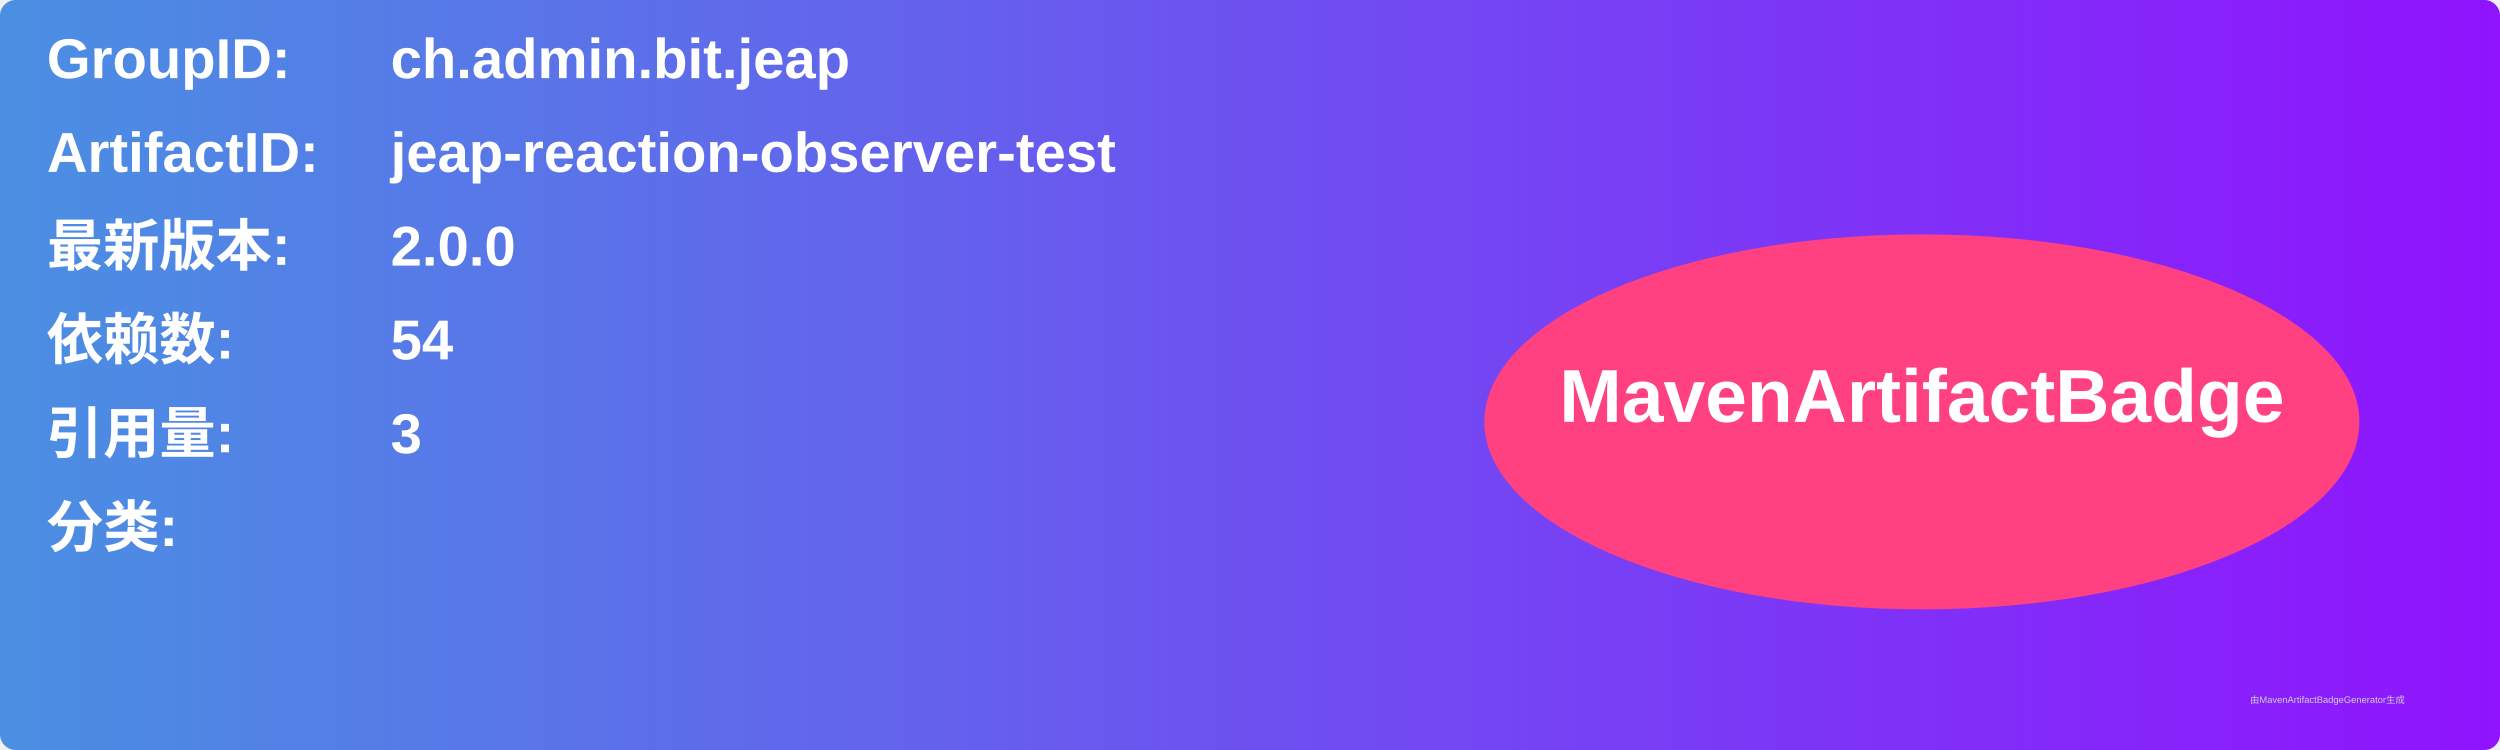
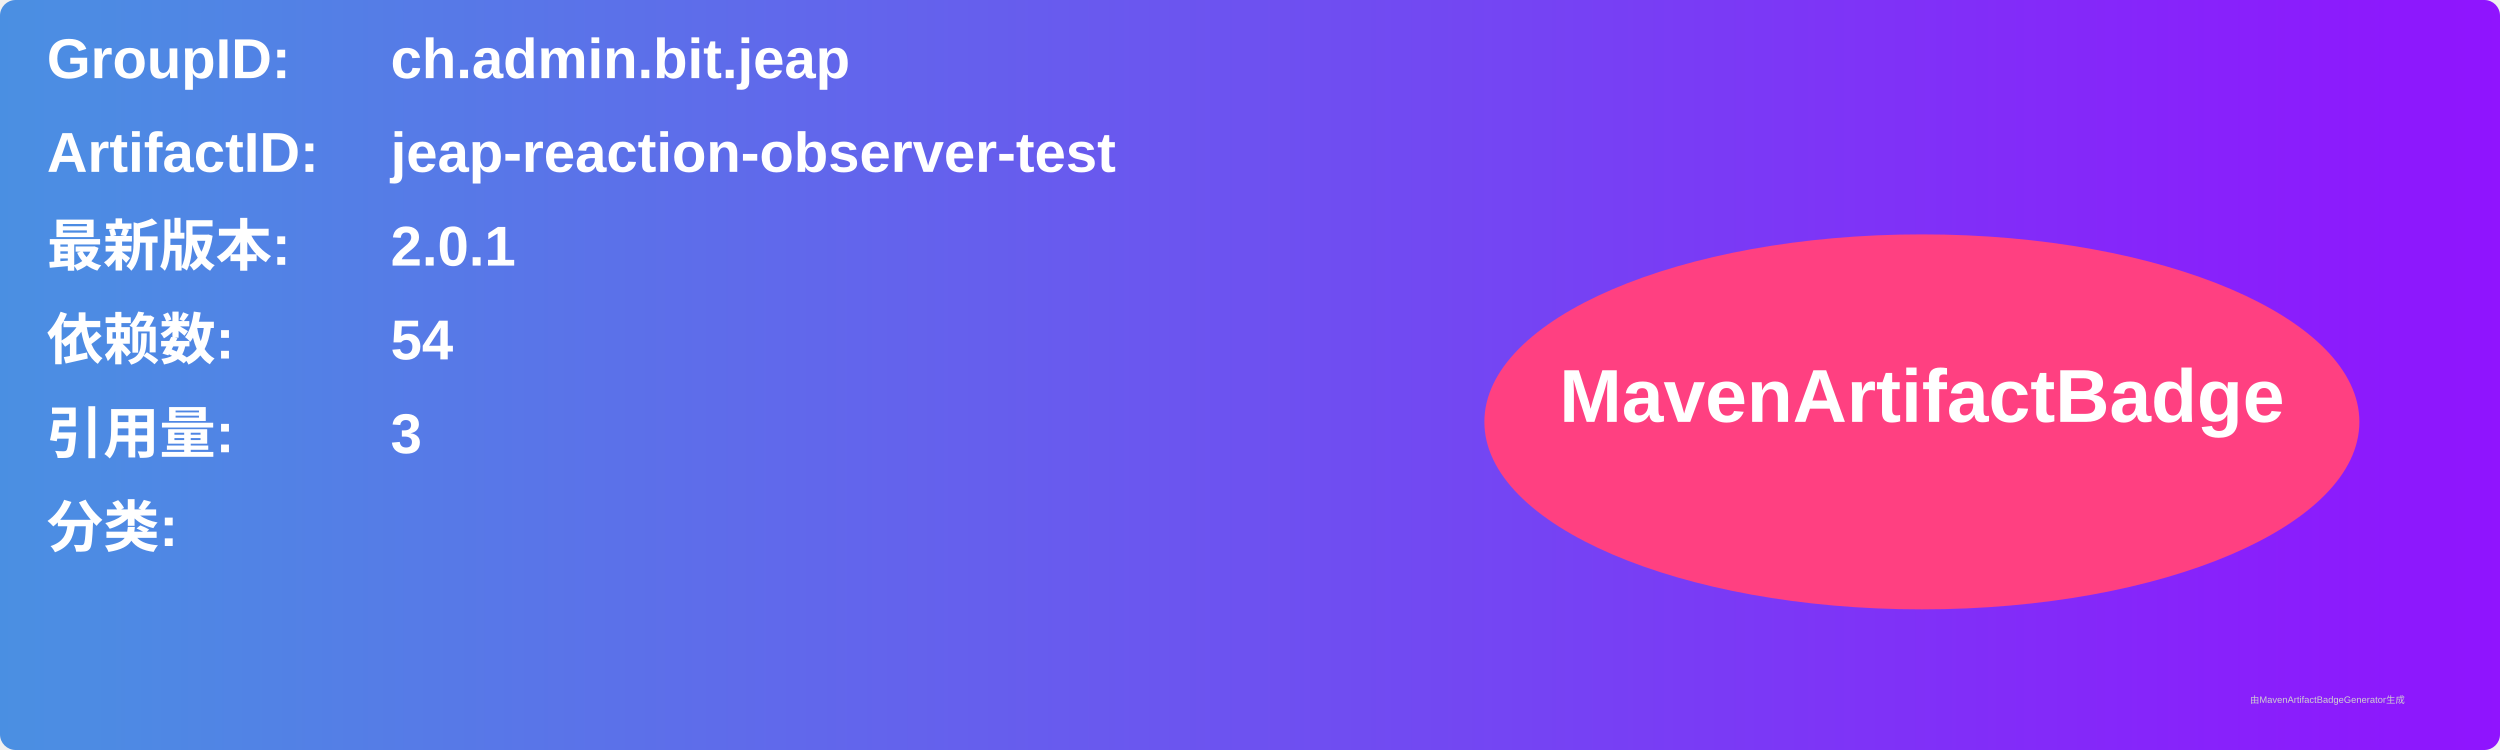
<svg xmlns="http://www.w3.org/2000/svg" width="800" height="240" viewBox="0 0 800 240">
  <linearGradient id="grad" x1="0%" y1="0%" x2="100%" y2="0%">
    <stop offset="0%" stop-color="#4a90e2" />
    <stop offset="100%" stop-color="#9013fe" />
  </linearGradient>
  <rect width="100%" height="100%" rx="5" ry="5" fill="url(#grad)" />
  <g transform="translate(15, 15)">
    <text x="0" y="10" font-family="Arial" font-size="18" fill="white" font-weight="bold" width="260">GroupID:</text>
    <text x="110" y="10" font-family="Arial" font-size="18" fill="white" font-weight="bold" width="460">ch.admin.bit.jeap</text>
    <text x="0" y="40" font-family="Arial" font-size="18" fill="white" font-weight="bold" width="260">ArtifactID:</text>
    <text x="110" y="40" font-family="Arial" font-size="18" fill="white" font-weight="bold" width="460">jeap-reaction-observer-test</text>
    <text x="0" y="70" font-family="Arial" font-size="18" fill="white" font-weight="bold">最新版本:</text>
    <text x="110" y="70" font-family="Arial" font-size="18" fill="white" font-weight="bold">
-       <tspan font-weight="bold">2.0.0</tspan>
+       <tspan font-weight="bold">2.0.1</tspan>
    </text>
    <text x="0" y="100" font-family="Arial" font-size="18" fill="white" font-weight="bold">依赖数: </text>
    <text x="110" y="100" font-family="Arial" font-size="18" fill="white">
      <tspan font-weight="bold">54</tspan>
    </text>
    <text x="0" y="130" font-family="Arial" font-size="18" fill="white" font-weight="bold">引用量: </text>
    <text x="110" y="130" font-family="Arial" font-size="18" fill="white">
      <tspan font-weight="bold">3</tspan>
    </text>
    <text x="0" y="160" font-family="Arial" font-size="18" fill="white" font-weight="bold">分类:</text>
    <text x="10" y="190" font-family="Arial" font-size="10" fill="white">
      <tspan font-weight="bold" />
    </text>
    <ellipse cx="600" cy="120" rx="140" ry="60" fill="#ff4081" />
    <text x="600" y="120" text-anchor="middle" font-family="Arial" font-size="24" fill="white" font-weight="bold">MavenArtifactBadge</text>
  </g>
  <text x="720" y="225" font-family="Arial" font-size="3" fill="#d0d0d0">由MavenArtifactBadgeGenerator生成</text>
</svg>
